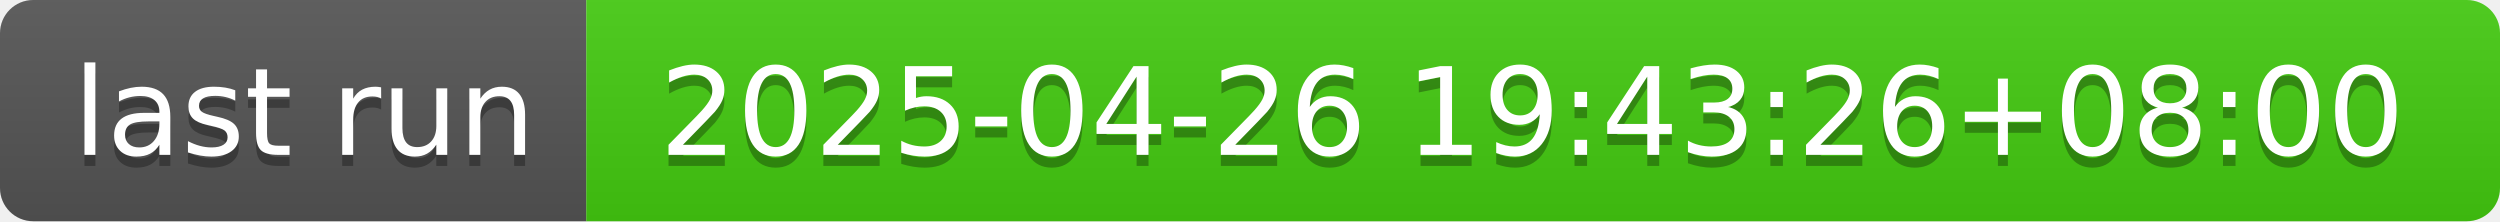
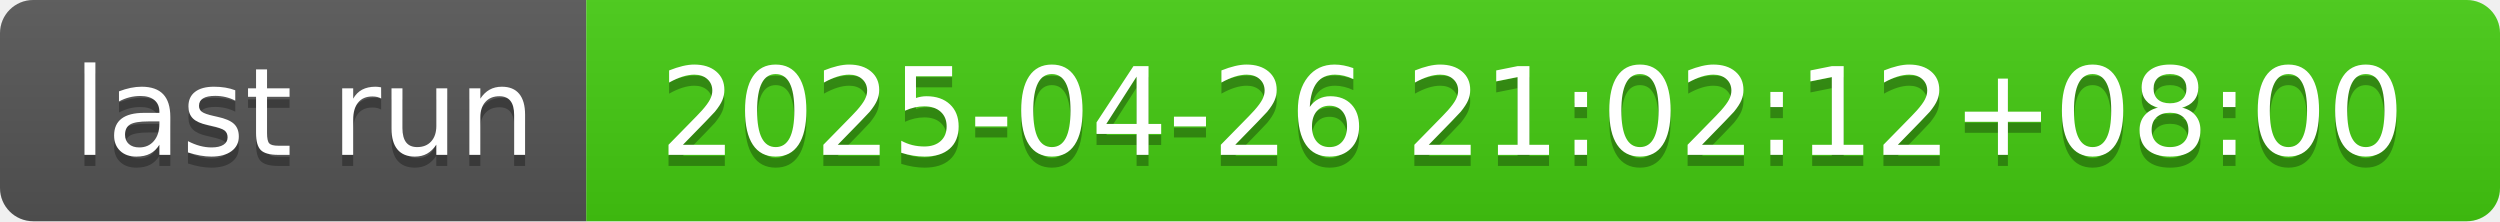
- <svg xmlns="http://www.w3.org/2000/svg" width="226" height="20" role="img" aria-label="last run: 2025-04-26 19:43:26+08:00">
+ <svg xmlns="http://www.w3.org/2000/svg" width="226" height="20" role="img" aria-label="last run: 2025-04-26 21:02:12+08:00">
  <linearGradient id="s" x2="0" y2="100%">
    <stop offset="0" stop-color="#bbb" stop-opacity=".1" />
    <stop offset="1" stop-opacity=".1" />
  </linearGradient>
  <clipPath id="r">
    <rect width="226" height="20" rx="3" fill="#fff" />
  </clipPath>
  <g clip-path="url(#r)">
    <rect width="53" height="20" fill="#555" />
    <rect x="53" width="173" height="20" fill="#4c1" />
    <rect width="226" height="20" fill="url(#s)" />
  </g>
  <g fill="#fff" text-anchor="middle" font-family="Verdana,Geneva,DejaVu Sans,sans-serif" text-rendering="geometricPrecision" font-size="110">
    <text aria-hidden="true" x="275" y="150" fill="#010101" fill-opacity=".3" transform="scale(.1)" textLength="430">last run</text>
    <text x="275" y="140" transform="scale(.1)" fill="#fff" textLength="430">last run</text>
-     <text aria-hidden="true" x="1385" y="150" fill="#010101" fill-opacity=".3" transform="scale(.1)" textLength="1630">2025-04-26 19:43:26+08:00</text>
-     <text x="1385" y="140" transform="scale(.1)" fill="#fff" textLength="1630">2025-04-26 19:43:26+08:00</text>
+     <text aria-hidden="true" x="1385" y="150" fill="#010101" fill-opacity=".3" transform="scale(.1)" textLength="1630">2025-04-26 21:02:12+08:00</text>
+     <text x="1385" y="140" transform="scale(.1)" fill="#fff" textLength="1630">2025-04-26 21:02:12+08:00</text>
  </g>
</svg>
